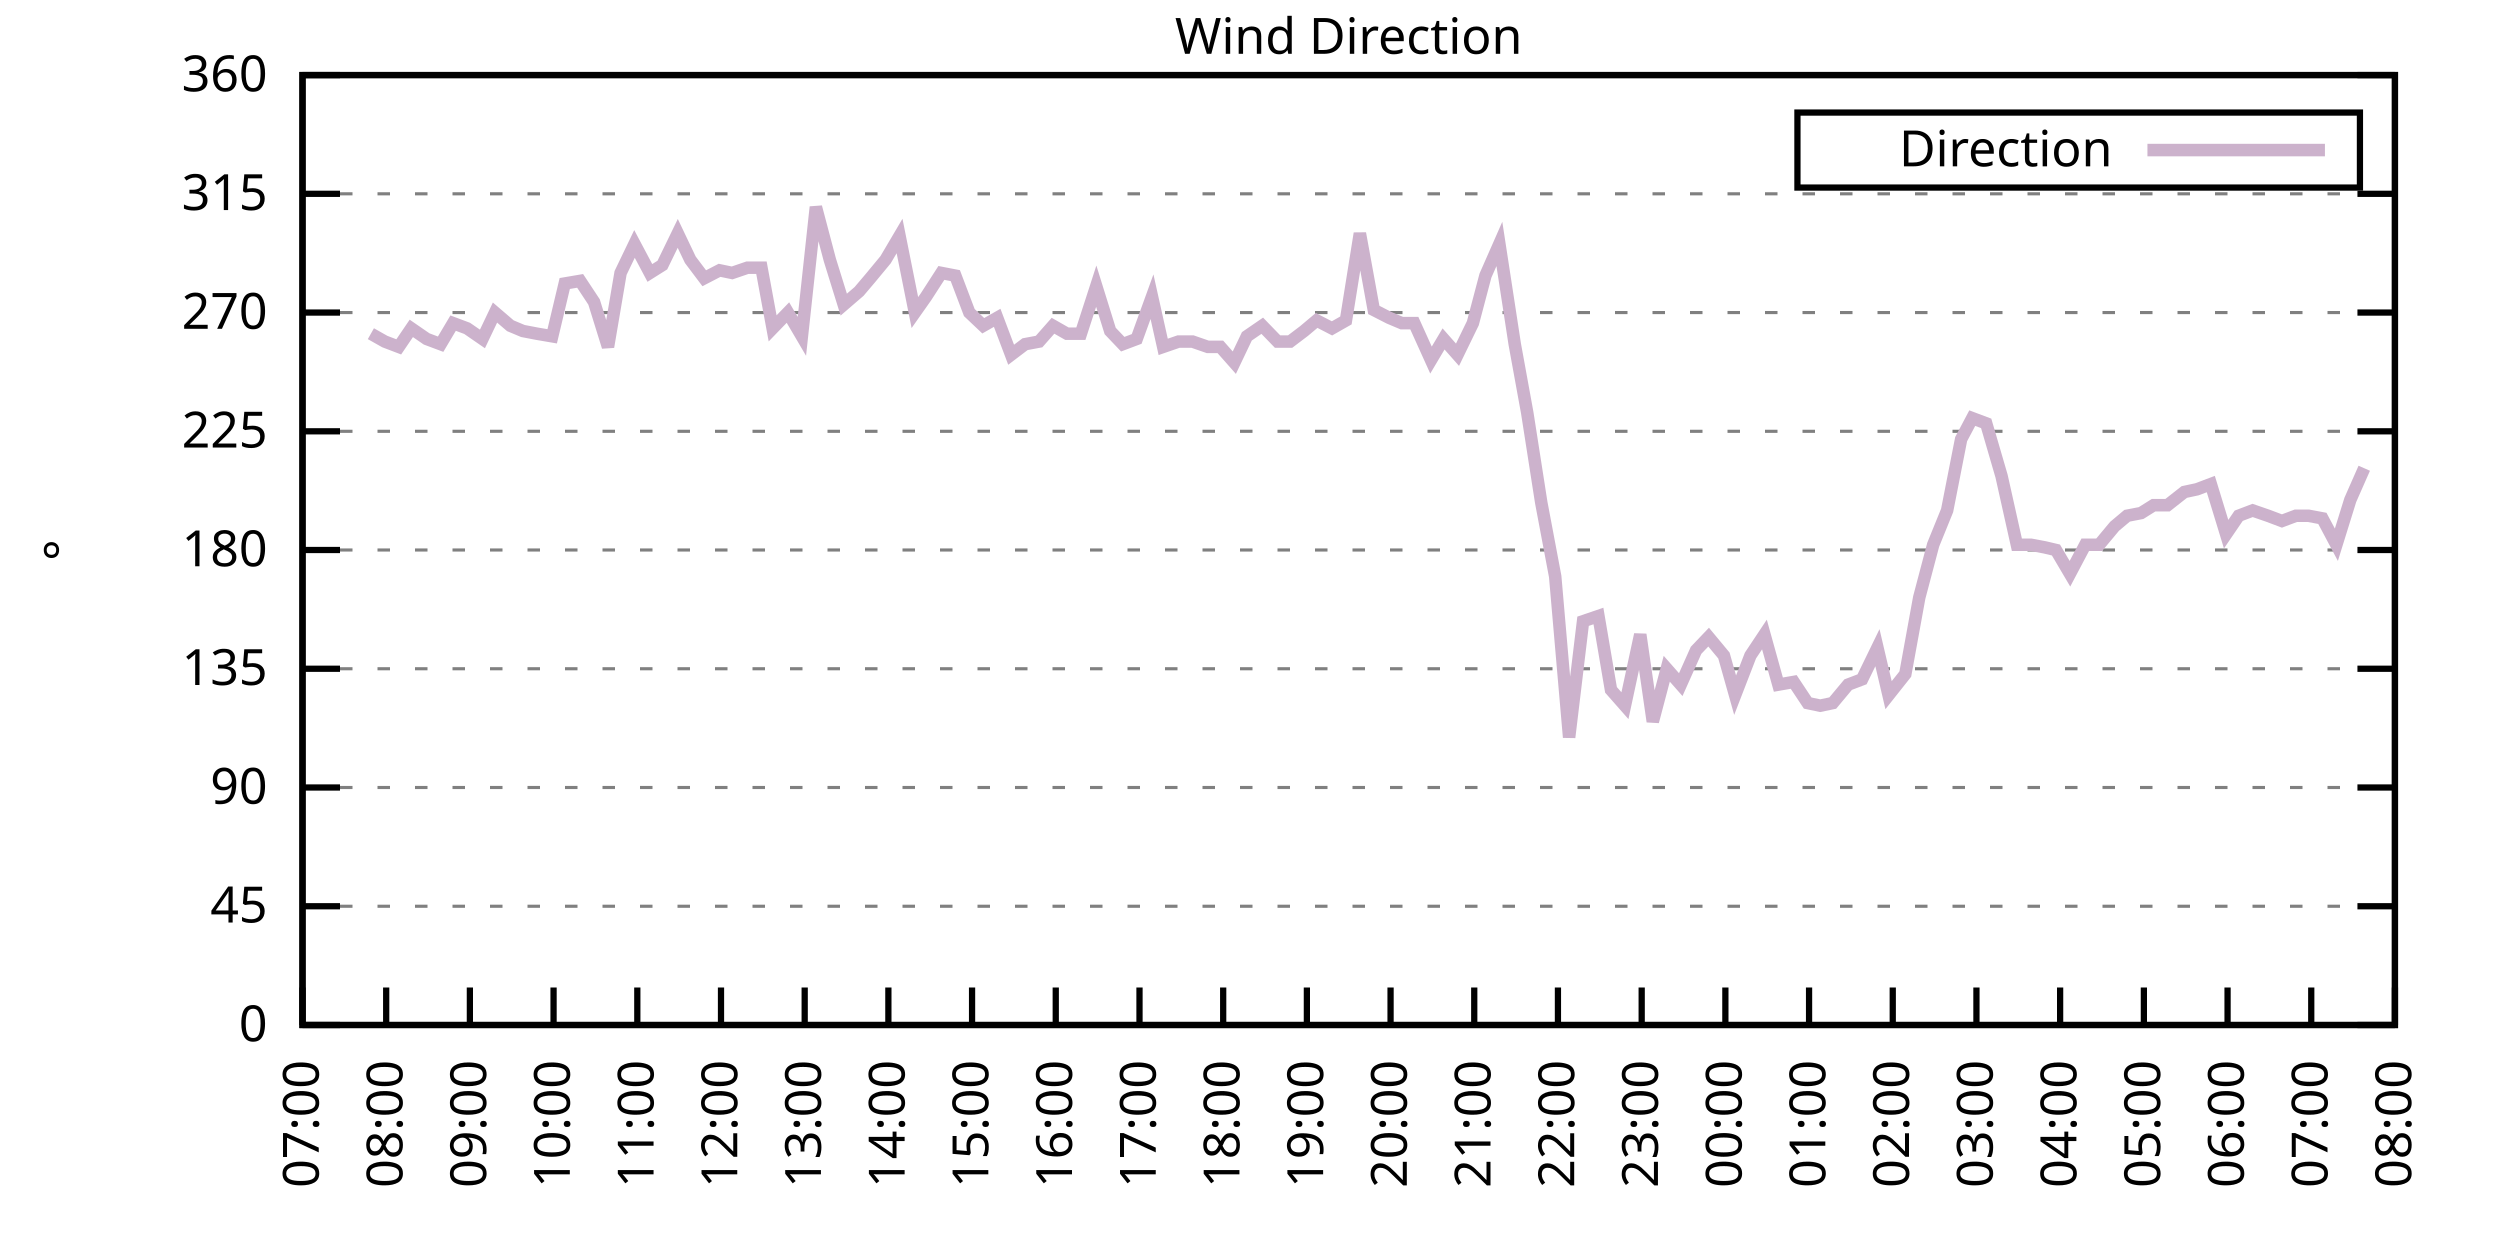
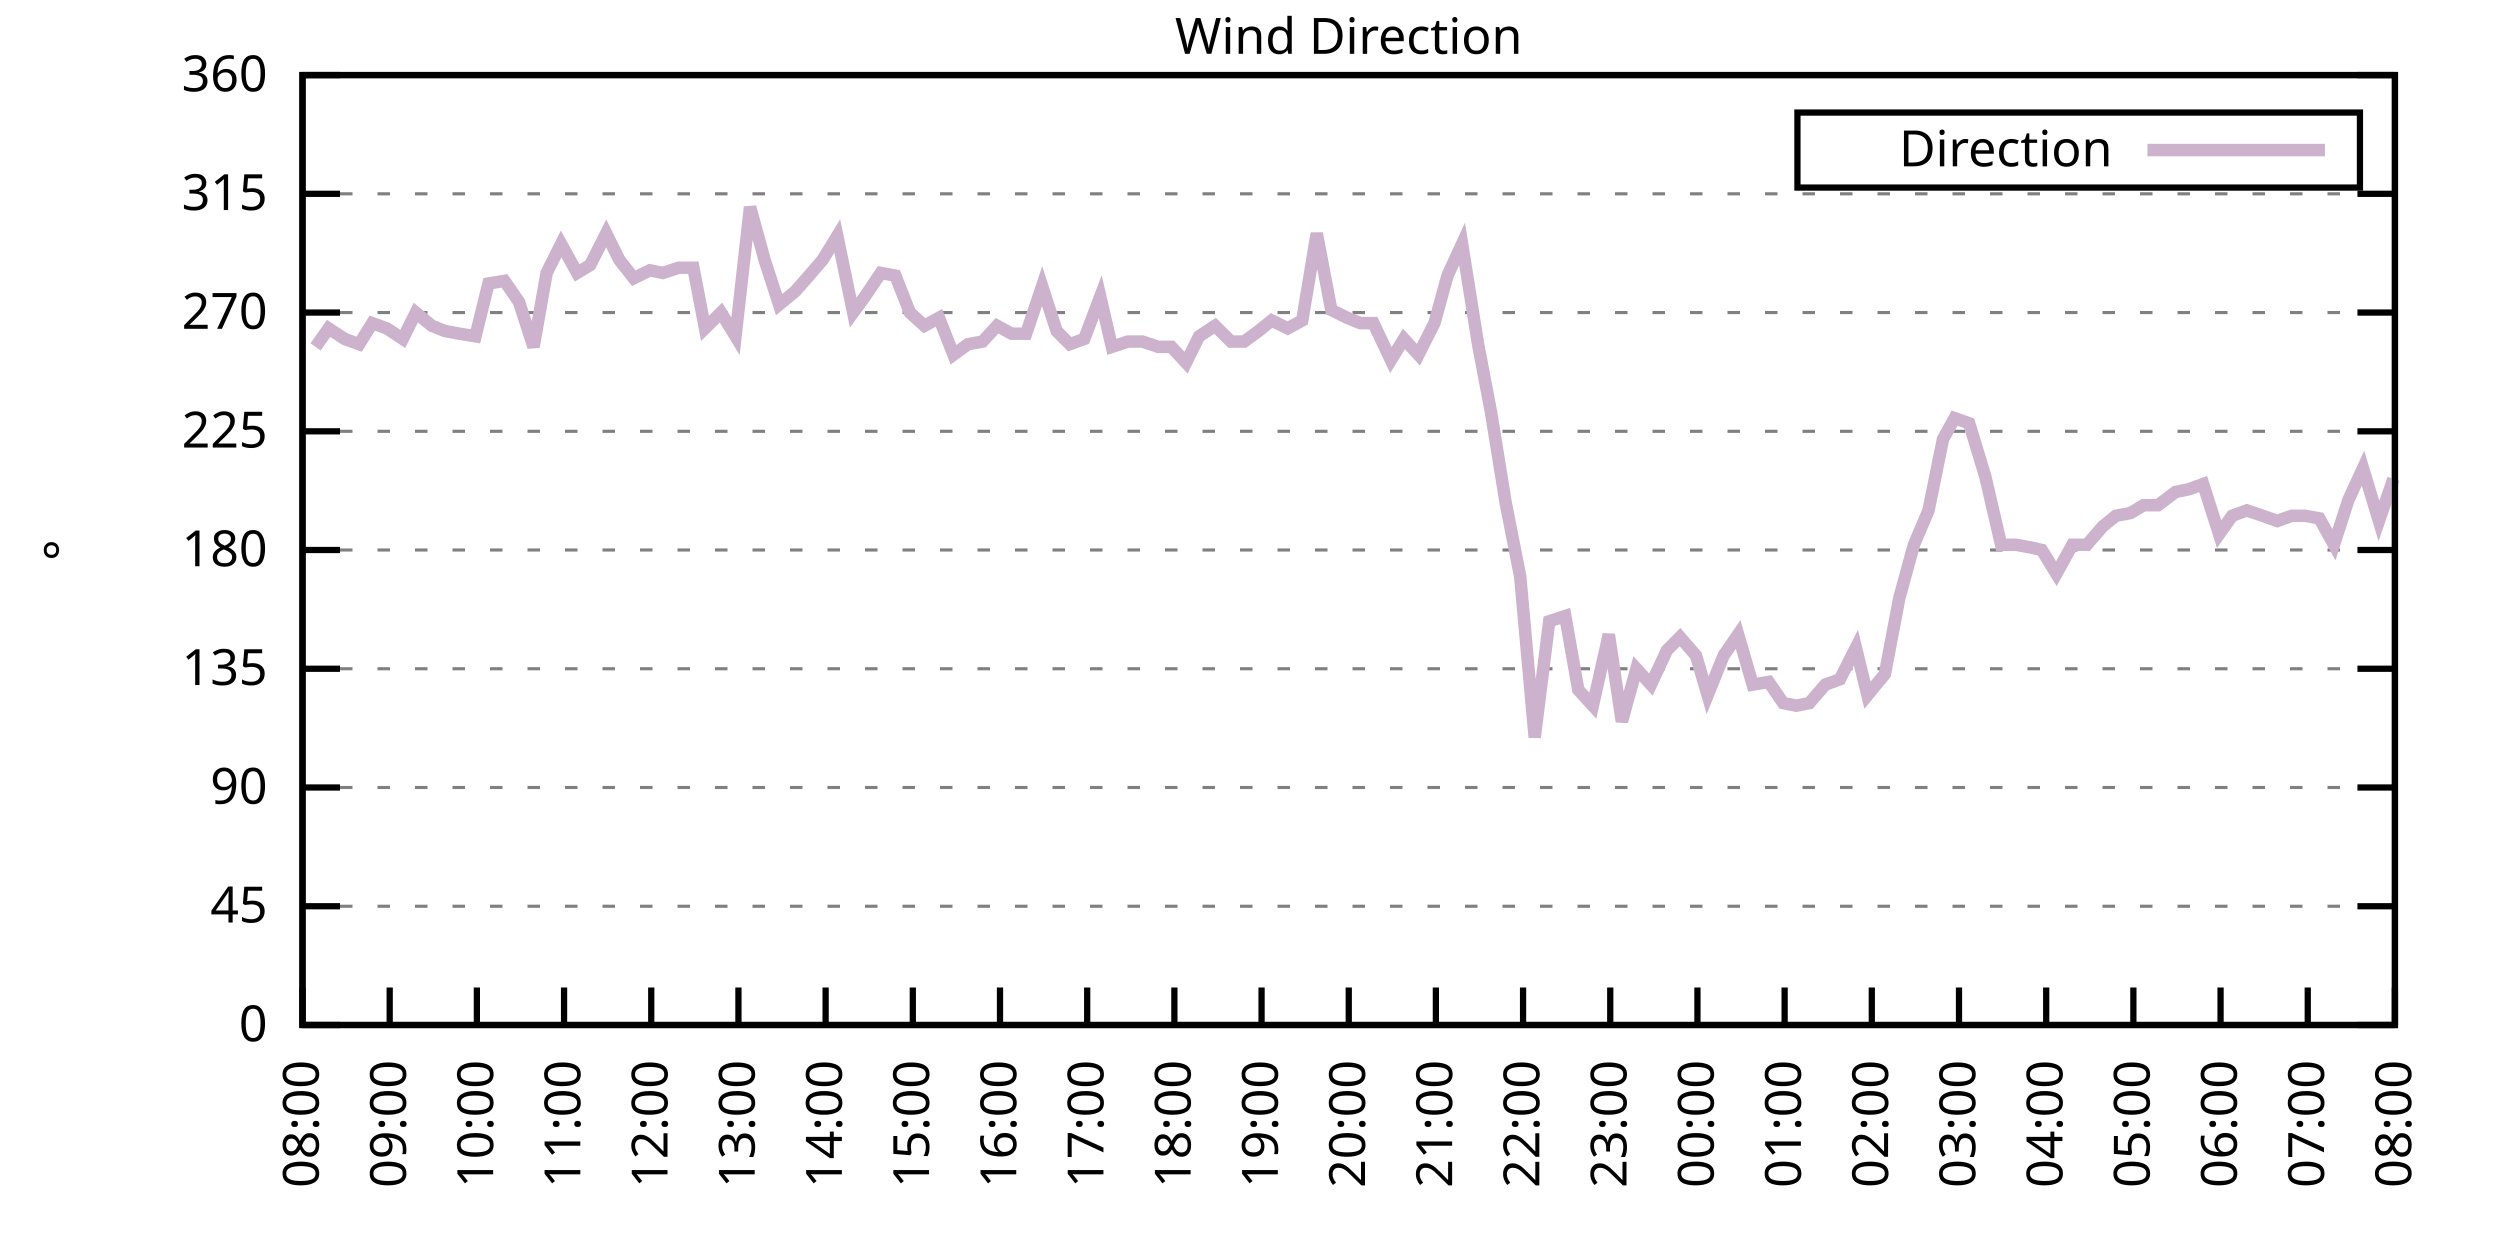
<svg xmlns="http://www.w3.org/2000/svg" xmlns:xlink="http://www.w3.org/1999/xlink" width="400" height="200" viewBox="0 0 400 200">
  <g id="gnuplot_canvas">
    <rect x="0" y="0" width="400" height="200" fill="none" />
    <defs>
      <circle id="gpDot" r="0.5" stroke-width="0.5" stroke="currentColor" />
      <path id="gpPt0" stroke-width="0.333" stroke="currentColor" d="M-1,0 h2 M0,-1 v2" />
      <path id="gpPt1" stroke-width="0.333" stroke="currentColor" d="M-1,-1 L1,1 M1,-1 L-1,1" />
      <path id="gpPt2" stroke-width="0.333" stroke="currentColor" d="M-1,0 L1,0 M0,-1 L0,1 M-1,-1 L1,1 M-1,1 L1,-1" />
      <rect id="gpPt3" stroke-width="0.333" stroke="currentColor" x="-1" y="-1" width="2" height="2" />
      <rect id="gpPt4" stroke-width="0.333" stroke="currentColor" fill="currentColor" x="-1" y="-1" width="2" height="2" />
      <circle id="gpPt5" stroke-width="0.333" stroke="currentColor" cx="0" cy="0" r="1" />
      <use xlink:href="#gpPt5" id="gpPt6" fill="currentColor" stroke="none" />
      <path id="gpPt7" stroke-width="0.333" stroke="currentColor" d="M0,-1.33 L-1.33,0.67 L1.33,0.67 z" />
      <use xlink:href="#gpPt7" id="gpPt8" fill="currentColor" stroke="none" />
      <use xlink:href="#gpPt7" id="gpPt9" stroke="currentColor" transform="rotate(180)" />
      <use xlink:href="#gpPt9" id="gpPt10" fill="currentColor" stroke="none" />
      <use xlink:href="#gpPt3" id="gpPt11" stroke="currentColor" transform="rotate(45)" />
      <use xlink:href="#gpPt11" id="gpPt12" fill="currentColor" stroke="none" />
      <path id="gpPt13" stroke-width="0.333" stroke="currentColor" d="M0,1.330 L1.265,0.411 L0.782,-1.067 L-0.782,-1.076 L-1.265,0.411 z" />
      <use xlink:href="#gpPt13" id="gpPt14" fill="currentColor" stroke="none" />
      <filter id="textbox" filterUnits="objectBoundingBox" x="0" y="0" height="1" width="1">
        <feFlood flood-color="white" flood-opacity="1" result="bgnd" />
        <feComposite in="SourceGraphic" in2="bgnd" operator="atop" />
      </filter>
      <filter id="greybox" filterUnits="objectBoundingBox" x="0" y="0" height="1" width="1">
        <feFlood flood-color="lightgrey" flood-opacity="1" result="grey" />
        <feComposite in="SourceGraphic" in2="grey" operator="atop" />
      </filter>
    </defs>
    <g fill="none" color="white" stroke="currentColor" stroke-width="1.00" stroke-linecap="butt" stroke-linejoin="miter">
</g>
    <g fill="none" color="black" stroke="currentColor" stroke-width="1.00" stroke-linecap="butt" stroke-linejoin="miter">
      <g stroke="none" shape-rendering="crispEdges">
        <polygon fill="rgb(255, 255, 255)" points="48.40,164.00 383.18,164.00 383.18,12.02 48.40,12.02 " />
      </g>
    </g>
    <g fill="none" color="black" stroke="currentColor" stroke-width="1.00" stroke-linecap="butt" stroke-linejoin="miter">
</g>
    <g fill="none" color="black" stroke="black" stroke-width="0.50" stroke-linecap="butt" stroke-linejoin="miter">
</g>
    <g fill="none" color="gray" stroke="currentColor" stroke-width="0.50" stroke-linecap="butt" stroke-linejoin="miter">
      <path stroke="gray" stroke-dasharray="2,4" class="gridline" d="M48.40,164.00 L383.19,164.00  " />
    </g>
    <g fill="none" color="gray" stroke="gray" stroke-width="1.00" stroke-linecap="butt" stroke-linejoin="miter">
</g>
    <g fill="none" color="black" stroke="currentColor" stroke-width="1.00" stroke-linecap="butt" stroke-linejoin="miter">
      <path stroke="black" d="M48.40,164.00 L54.40,164.00 M383.19,164.00 L377.19,164.00  " />
      <g transform="translate(42.80,166.60)" stroke="none" fill="black" font-family="Sans" font-size="8.00" text-anchor="end">
        <text>
          <tspan font-family="Sans"> 0</tspan>
        </text>
      </g>
    </g>
    <g fill="none" color="black" stroke="currentColor" stroke-width="1.00" stroke-linecap="butt" stroke-linejoin="miter">
</g>
    <g fill="none" color="black" stroke="black" stroke-width="0.50" stroke-linecap="butt" stroke-linejoin="miter">
</g>
    <g fill="none" color="gray" stroke="currentColor" stroke-width="0.50" stroke-linecap="butt" stroke-linejoin="miter">
      <path stroke="gray" stroke-dasharray="2,4" class="gridline" d="M48.40,145.00 L383.19,145.00  " />
    </g>
    <g fill="none" color="gray" stroke="gray" stroke-width="1.00" stroke-linecap="butt" stroke-linejoin="miter">
</g>
    <g fill="none" color="black" stroke="currentColor" stroke-width="1.00" stroke-linecap="butt" stroke-linejoin="miter">
      <path stroke="black" d="M48.40,145.00 L54.40,145.00 M383.19,145.00 L377.19,145.00  " />
      <g transform="translate(42.80,147.60)" stroke="none" fill="black" font-family="Sans" font-size="8.00" text-anchor="end">
        <text>
          <tspan font-family="Sans"> 45</tspan>
        </text>
      </g>
    </g>
    <g fill="none" color="black" stroke="currentColor" stroke-width="1.00" stroke-linecap="butt" stroke-linejoin="miter">
</g>
    <g fill="none" color="black" stroke="black" stroke-width="0.50" stroke-linecap="butt" stroke-linejoin="miter">
</g>
    <g fill="none" color="gray" stroke="currentColor" stroke-width="0.50" stroke-linecap="butt" stroke-linejoin="miter">
      <path stroke="gray" stroke-dasharray="2,4" class="gridline" d="M48.40,126.00 L383.19,126.00  " />
    </g>
    <g fill="none" color="gray" stroke="gray" stroke-width="1.00" stroke-linecap="butt" stroke-linejoin="miter">
</g>
    <g fill="none" color="black" stroke="currentColor" stroke-width="1.00" stroke-linecap="butt" stroke-linejoin="miter">
      <path stroke="black" d="M48.40,126.00 L54.40,126.00 M383.19,126.00 L377.19,126.00  " />
      <g transform="translate(42.80,128.60)" stroke="none" fill="black" font-family="Sans" font-size="8.00" text-anchor="end">
        <text>
          <tspan font-family="Sans"> 90</tspan>
        </text>
      </g>
    </g>
    <g fill="none" color="black" stroke="currentColor" stroke-width="1.00" stroke-linecap="butt" stroke-linejoin="miter">
</g>
    <g fill="none" color="black" stroke="black" stroke-width="0.50" stroke-linecap="butt" stroke-linejoin="miter">
</g>
    <g fill="none" color="gray" stroke="currentColor" stroke-width="0.50" stroke-linecap="butt" stroke-linejoin="miter">
      <path stroke="gray" stroke-dasharray="2,4" class="gridline" d="M48.40,107.00 L383.19,107.00  " />
    </g>
    <g fill="none" color="gray" stroke="gray" stroke-width="1.00" stroke-linecap="butt" stroke-linejoin="miter">
</g>
    <g fill="none" color="black" stroke="currentColor" stroke-width="1.00" stroke-linecap="butt" stroke-linejoin="miter">
      <path stroke="black" d="M48.40,107.00 L54.40,107.00 M383.19,107.00 L377.19,107.00  " />
      <g transform="translate(42.80,109.60)" stroke="none" fill="black" font-family="Sans" font-size="8.00" text-anchor="end">
        <text>
          <tspan font-family="Sans"> 135</tspan>
        </text>
      </g>
    </g>
    <g fill="none" color="black" stroke="currentColor" stroke-width="1.00" stroke-linecap="butt" stroke-linejoin="miter">
</g>
    <g fill="none" color="black" stroke="black" stroke-width="0.50" stroke-linecap="butt" stroke-linejoin="miter">
</g>
    <g fill="none" color="gray" stroke="currentColor" stroke-width="0.50" stroke-linecap="butt" stroke-linejoin="miter">
      <path stroke="gray" stroke-dasharray="2,4" class="gridline" d="M48.40,88.00 L383.19,88.00  " />
    </g>
    <g fill="none" color="gray" stroke="gray" stroke-width="1.00" stroke-linecap="butt" stroke-linejoin="miter">
</g>
    <g fill="none" color="black" stroke="currentColor" stroke-width="1.00" stroke-linecap="butt" stroke-linejoin="miter">
      <path stroke="black" d="M48.40,88.00 L54.40,88.00 M383.19,88.00 L377.19,88.00  " />
      <g transform="translate(42.80,90.60)" stroke="none" fill="black" font-family="Sans" font-size="8.00" text-anchor="end">
        <text>
          <tspan font-family="Sans"> 180</tspan>
        </text>
      </g>
    </g>
    <g fill="none" color="black" stroke="currentColor" stroke-width="1.00" stroke-linecap="butt" stroke-linejoin="miter">
</g>
    <g fill="none" color="black" stroke="black" stroke-width="0.50" stroke-linecap="butt" stroke-linejoin="miter">
</g>
    <g fill="none" color="gray" stroke="currentColor" stroke-width="0.50" stroke-linecap="butt" stroke-linejoin="miter">
      <path stroke="gray" stroke-dasharray="2,4" class="gridline" d="M48.40,69.01 L383.19,69.01  " />
    </g>
    <g fill="none" color="gray" stroke="gray" stroke-width="1.00" stroke-linecap="butt" stroke-linejoin="miter">
</g>
    <g fill="none" color="black" stroke="currentColor" stroke-width="1.00" stroke-linecap="butt" stroke-linejoin="miter">
      <path stroke="black" d="M48.40,69.01 L54.40,69.01 M383.19,69.01 L377.19,69.01  " />
      <g transform="translate(42.80,71.61)" stroke="none" fill="black" font-family="Sans" font-size="8.00" text-anchor="end">
        <text>
          <tspan font-family="Sans"> 225</tspan>
        </text>
      </g>
    </g>
    <g fill="none" color="black" stroke="currentColor" stroke-width="1.00" stroke-linecap="butt" stroke-linejoin="miter">
</g>
    <g fill="none" color="black" stroke="black" stroke-width="0.50" stroke-linecap="butt" stroke-linejoin="miter">
</g>
    <g fill="none" color="gray" stroke="currentColor" stroke-width="0.50" stroke-linecap="butt" stroke-linejoin="miter">
      <path stroke="gray" stroke-dasharray="2,4" class="gridline" d="M48.40,50.01 L383.19,50.01  " />
    </g>
    <g fill="none" color="gray" stroke="gray" stroke-width="1.00" stroke-linecap="butt" stroke-linejoin="miter">
</g>
    <g fill="none" color="black" stroke="currentColor" stroke-width="1.00" stroke-linecap="butt" stroke-linejoin="miter">
      <path stroke="black" d="M48.40,50.01 L54.40,50.01 M383.19,50.01 L377.19,50.01  " />
      <g transform="translate(42.80,52.61)" stroke="none" fill="black" font-family="Sans" font-size="8.00" text-anchor="end">
        <text>
          <tspan font-family="Sans"> 270</tspan>
        </text>
      </g>
    </g>
    <g fill="none" color="black" stroke="currentColor" stroke-width="1.00" stroke-linecap="butt" stroke-linejoin="miter">
</g>
    <g fill="none" color="black" stroke="black" stroke-width="0.50" stroke-linecap="butt" stroke-linejoin="miter">
</g>
    <g fill="none" color="gray" stroke="currentColor" stroke-width="0.50" stroke-linecap="butt" stroke-linejoin="miter">
      <path stroke="gray" stroke-dasharray="2,4" class="gridline" d="M48.40,31.01 L383.19,31.01  " />
    </g>
    <g fill="none" color="gray" stroke="gray" stroke-width="1.00" stroke-linecap="butt" stroke-linejoin="miter">
</g>
    <g fill="none" color="black" stroke="currentColor" stroke-width="1.00" stroke-linecap="butt" stroke-linejoin="miter">
      <path stroke="black" d="M48.40,31.01 L54.40,31.01 M383.19,31.01 L377.19,31.01  " />
      <g transform="translate(42.80,33.61)" stroke="none" fill="black" font-family="Sans" font-size="8.00" text-anchor="end">
        <text>
          <tspan font-family="Sans"> 315</tspan>
        </text>
      </g>
    </g>
    <g fill="none" color="black" stroke="currentColor" stroke-width="1.00" stroke-linecap="butt" stroke-linejoin="miter">
</g>
    <g fill="none" color="black" stroke="black" stroke-width="0.50" stroke-linecap="butt" stroke-linejoin="miter">
</g>
    <g fill="none" color="gray" stroke="currentColor" stroke-width="0.50" stroke-linecap="butt" stroke-linejoin="miter">
      <path stroke="gray" stroke-dasharray="2,4" class="gridline" d="M48.40,12.01 L383.19,12.01  " />
    </g>
    <g fill="none" color="gray" stroke="gray" stroke-width="1.00" stroke-linecap="butt" stroke-linejoin="miter">
</g>
    <g fill="none" color="black" stroke="currentColor" stroke-width="1.00" stroke-linecap="butt" stroke-linejoin="miter">
      <path stroke="black" d="M48.40,12.01 L54.40,12.01 M383.19,12.01 L377.19,12.01  " />
      <g transform="translate(42.80,14.61)" stroke="none" fill="black" font-family="Sans" font-size="8.00" text-anchor="end">
        <text>
          <tspan font-family="Sans"> 360</tspan>
        </text>
      </g>
    </g>
    <g fill="none" color="black" stroke="currentColor" stroke-width="1.00" stroke-linecap="butt" stroke-linejoin="miter">
      <path stroke="black" d="M48.40,164.00 L48.40,158.00  " />
      <g transform="translate(51.00,169.60) rotate(270.00)" stroke="none" fill="black" font-family="Sans" font-size="8.00" text-anchor="end">
        <text>
-           <tspan font-family="Sans">07:00</tspan>
-         </text>
-       </g>
-     </g>
-     <g fill="none" color="black" stroke="currentColor" stroke-width="1.00" stroke-linecap="butt" stroke-linejoin="miter">
-       <path stroke="black" d="M61.79,164.00 L61.79,158.00  " />
-       <g transform="translate(64.39,169.60) rotate(270.00)" stroke="none" fill="black" font-family="Sans" font-size="8.00" text-anchor="end">
-         <text>
          <tspan font-family="Sans">08:00</tspan>
        </text>
      </g>
    </g>
    <g fill="none" color="black" stroke="currentColor" stroke-width="1.00" stroke-linecap="butt" stroke-linejoin="miter">
-       <path stroke="black" d="M75.18,164.00 L75.18,158.00  " />
-       <g transform="translate(77.78,169.60) rotate(270.00)" stroke="none" fill="black" font-family="Sans" font-size="8.00" text-anchor="end">
+       <path stroke="black" d="M62.35,164.00 L62.35,158.00  " />
+       <g transform="translate(64.95,169.60) rotate(270.00)" stroke="none" fill="black" font-family="Sans" font-size="8.00" text-anchor="end">
        <text>
          <tspan font-family="Sans">09:00</tspan>
        </text>
      </g>
    </g>
    <g fill="none" color="black" stroke="currentColor" stroke-width="1.00" stroke-linecap="butt" stroke-linejoin="miter">
-       <path stroke="black" d="M88.57,164.00 L88.57,158.00  " />
-       <g transform="translate(91.17,169.60) rotate(270.00)" stroke="none" fill="black" font-family="Sans" font-size="8.00" text-anchor="end">
+       <path stroke="black" d="M76.30,164.00 L76.30,158.00  " />
+       <g transform="translate(78.90,169.60) rotate(270.00)" stroke="none" fill="black" font-family="Sans" font-size="8.00" text-anchor="end">
        <text>
          <tspan font-family="Sans">10:00</tspan>
        </text>
      </g>
    </g>
    <g fill="none" color="black" stroke="currentColor" stroke-width="1.00" stroke-linecap="butt" stroke-linejoin="miter">
-       <path stroke="black" d="M101.97,164.00 L101.97,158.00  " />
-       <g transform="translate(104.57,169.60) rotate(270.00)" stroke="none" fill="black" font-family="Sans" font-size="8.00" text-anchor="end">
+       <path stroke="black" d="M90.25,164.00 L90.25,158.00  " />
+       <g transform="translate(92.85,169.60) rotate(270.00)" stroke="none" fill="black" font-family="Sans" font-size="8.00" text-anchor="end">
        <text>
          <tspan font-family="Sans">11:00</tspan>
        </text>
      </g>
    </g>
    <g fill="none" color="black" stroke="currentColor" stroke-width="1.00" stroke-linecap="butt" stroke-linejoin="miter">
-       <path stroke="black" d="M115.36,164.00 L115.36,158.00  " />
-       <g transform="translate(117.96,169.60) rotate(270.00)" stroke="none" fill="black" font-family="Sans" font-size="8.00" text-anchor="end">
+       <path stroke="black" d="M104.20,164.00 L104.20,158.00  " />
+       <g transform="translate(106.80,169.60) rotate(270.00)" stroke="none" fill="black" font-family="Sans" font-size="8.00" text-anchor="end">
        <text>
          <tspan font-family="Sans">12:00</tspan>
        </text>
      </g>
    </g>
    <g fill="none" color="black" stroke="currentColor" stroke-width="1.00" stroke-linecap="butt" stroke-linejoin="miter">
-       <path stroke="black" d="M128.75,164.00 L128.75,158.00  " />
-       <g transform="translate(131.35,169.60) rotate(270.00)" stroke="none" fill="black" font-family="Sans" font-size="8.00" text-anchor="end">
+       <path stroke="black" d="M118.15,164.00 L118.15,158.00  " />
+       <g transform="translate(120.75,169.60) rotate(270.00)" stroke="none" fill="black" font-family="Sans" font-size="8.00" text-anchor="end">
        <text>
          <tspan font-family="Sans">13:00</tspan>
        </text>
      </g>
    </g>
    <g fill="none" color="black" stroke="currentColor" stroke-width="1.00" stroke-linecap="butt" stroke-linejoin="miter">
-       <path stroke="black" d="M142.14,164.00 L142.14,158.00  " />
-       <g transform="translate(144.74,169.60) rotate(270.00)" stroke="none" fill="black" font-family="Sans" font-size="8.00" text-anchor="end">
+       <path stroke="black" d="M132.10,164.00 L132.10,158.00  " />
+       <g transform="translate(134.70,169.60) rotate(270.00)" stroke="none" fill="black" font-family="Sans" font-size="8.00" text-anchor="end">
        <text>
          <tspan font-family="Sans">14:00</tspan>
        </text>
      </g>
    </g>
    <g fill="none" color="black" stroke="currentColor" stroke-width="1.00" stroke-linecap="butt" stroke-linejoin="miter">
-       <path stroke="black" d="M155.53,164.00 L155.53,158.00  " />
-       <g transform="translate(158.13,169.60) rotate(270.00)" stroke="none" fill="black" font-family="Sans" font-size="8.00" text-anchor="end">
+       <path stroke="black" d="M146.05,164.00 L146.05,158.00  " />
+       <g transform="translate(148.65,169.60) rotate(270.00)" stroke="none" fill="black" font-family="Sans" font-size="8.00" text-anchor="end">
        <text>
          <tspan font-family="Sans">15:00</tspan>
        </text>
      </g>
    </g>
    <g fill="none" color="black" stroke="currentColor" stroke-width="1.00" stroke-linecap="butt" stroke-linejoin="miter">
-       <path stroke="black" d="M168.92,164.00 L168.92,158.00  " />
-       <g transform="translate(171.52,169.60) rotate(270.00)" stroke="none" fill="black" font-family="Sans" font-size="8.00" text-anchor="end">
+       <path stroke="black" d="M160.00,164.00 L160.00,158.00  " />
+       <g transform="translate(162.60,169.60) rotate(270.00)" stroke="none" fill="black" font-family="Sans" font-size="8.00" text-anchor="end">
        <text>
          <tspan font-family="Sans">16:00</tspan>
        </text>
      </g>
    </g>
    <g fill="none" color="black" stroke="currentColor" stroke-width="1.00" stroke-linecap="butt" stroke-linejoin="miter">
-       <path stroke="black" d="M182.32,164.00 L182.32,158.00  " />
-       <g transform="translate(184.92,169.60) rotate(270.00)" stroke="none" fill="black" font-family="Sans" font-size="8.00" text-anchor="end">
+       <path stroke="black" d="M173.95,164.00 L173.95,158.00  " />
+       <g transform="translate(176.55,169.60) rotate(270.00)" stroke="none" fill="black" font-family="Sans" font-size="8.00" text-anchor="end">
        <text>
          <tspan font-family="Sans">17:00</tspan>
        </text>
      </g>
    </g>
    <g fill="none" color="black" stroke="currentColor" stroke-width="1.00" stroke-linecap="butt" stroke-linejoin="miter">
-       <path stroke="black" d="M195.71,164.00 L195.71,158.00  " />
-       <g transform="translate(198.31,169.60) rotate(270.00)" stroke="none" fill="black" font-family="Sans" font-size="8.00" text-anchor="end">
+       <path stroke="black" d="M187.90,164.00 L187.90,158.00  " />
+       <g transform="translate(190.50,169.60) rotate(270.00)" stroke="none" fill="black" font-family="Sans" font-size="8.00" text-anchor="end">
        <text>
          <tspan font-family="Sans">18:00</tspan>
        </text>
      </g>
    </g>
    <g fill="none" color="black" stroke="currentColor" stroke-width="1.00" stroke-linecap="butt" stroke-linejoin="miter">
-       <path stroke="black" d="M209.10,164.00 L209.10,158.00  " />
-       <g transform="translate(211.70,169.60) rotate(270.00)" stroke="none" fill="black" font-family="Sans" font-size="8.00" text-anchor="end">
+       <path stroke="black" d="M201.85,164.00 L201.85,158.00  " />
+       <g transform="translate(204.45,169.60) rotate(270.00)" stroke="none" fill="black" font-family="Sans" font-size="8.00" text-anchor="end">
        <text>
          <tspan font-family="Sans">19:00</tspan>
        </text>
      </g>
    </g>
    <g fill="none" color="black" stroke="currentColor" stroke-width="1.00" stroke-linecap="butt" stroke-linejoin="miter">
-       <path stroke="black" d="M222.49,164.00 L222.49,158.00  " />
-       <g transform="translate(225.09,169.60) rotate(270.00)" stroke="none" fill="black" font-family="Sans" font-size="8.00" text-anchor="end">
+       <path stroke="black" d="M215.80,164.00 L215.80,158.00  " />
+       <g transform="translate(218.40,169.60) rotate(270.00)" stroke="none" fill="black" font-family="Sans" font-size="8.00" text-anchor="end">
        <text>
          <tspan font-family="Sans">20:00</tspan>
        </text>
      </g>
    </g>
    <g fill="none" color="black" stroke="currentColor" stroke-width="1.00" stroke-linecap="butt" stroke-linejoin="miter">
-       <path stroke="black" d="M235.88,164.00 L235.88,158.00  " />
-       <g transform="translate(238.48,169.60) rotate(270.00)" stroke="none" fill="black" font-family="Sans" font-size="8.00" text-anchor="end">
+       <path stroke="black" d="M229.74,164.00 L229.74,158.00  " />
+       <g transform="translate(232.34,169.60) rotate(270.00)" stroke="none" fill="black" font-family="Sans" font-size="8.00" text-anchor="end">
        <text>
          <tspan font-family="Sans">21:00</tspan>
        </text>
      </g>
    </g>
    <g fill="none" color="black" stroke="currentColor" stroke-width="1.00" stroke-linecap="butt" stroke-linejoin="miter">
-       <path stroke="black" d="M249.27,164.00 L249.27,158.00  " />
-       <g transform="translate(251.87,169.60) rotate(270.00)" stroke="none" fill="black" font-family="Sans" font-size="8.00" text-anchor="end">
+       <path stroke="black" d="M243.69,164.00 L243.69,158.00  " />
+       <g transform="translate(246.29,169.60) rotate(270.00)" stroke="none" fill="black" font-family="Sans" font-size="8.00" text-anchor="end">
        <text>
          <tspan font-family="Sans">22:00</tspan>
        </text>
      </g>
    </g>
    <g fill="none" color="black" stroke="currentColor" stroke-width="1.00" stroke-linecap="butt" stroke-linejoin="miter">
-       <path stroke="black" d="M262.67,164.00 L262.67,158.00  " />
-       <g transform="translate(265.27,169.60) rotate(270.00)" stroke="none" fill="black" font-family="Sans" font-size="8.00" text-anchor="end">
+       <path stroke="black" d="M257.64,164.00 L257.64,158.00  " />
+       <g transform="translate(260.24,169.60) rotate(270.00)" stroke="none" fill="black" font-family="Sans" font-size="8.00" text-anchor="end">
        <text>
          <tspan font-family="Sans">23:00</tspan>
        </text>
      </g>
    </g>
    <g fill="none" color="black" stroke="currentColor" stroke-width="1.00" stroke-linecap="butt" stroke-linejoin="miter">
-       <path stroke="black" d="M276.06,164.00 L276.06,158.00  " />
-       <g transform="translate(278.66,169.60) rotate(270.00)" stroke="none" fill="black" font-family="Sans" font-size="8.00" text-anchor="end">
+       <path stroke="black" d="M271.59,164.00 L271.59,158.00  " />
+       <g transform="translate(274.19,169.60) rotate(270.00)" stroke="none" fill="black" font-family="Sans" font-size="8.00" text-anchor="end">
        <text>
          <tspan font-family="Sans">00:00</tspan>
        </text>
      </g>
    </g>
    <g fill="none" color="black" stroke="currentColor" stroke-width="1.00" stroke-linecap="butt" stroke-linejoin="miter">
-       <path stroke="black" d="M289.45,164.00 L289.45,158.00  " />
-       <g transform="translate(292.05,169.60) rotate(270.00)" stroke="none" fill="black" font-family="Sans" font-size="8.00" text-anchor="end">
+       <path stroke="black" d="M285.54,164.00 L285.54,158.00  " />
+       <g transform="translate(288.14,169.60) rotate(270.00)" stroke="none" fill="black" font-family="Sans" font-size="8.00" text-anchor="end">
        <text>
          <tspan font-family="Sans">01:00</tspan>
        </text>
      </g>
    </g>
    <g fill="none" color="black" stroke="currentColor" stroke-width="1.00" stroke-linecap="butt" stroke-linejoin="miter">
-       <path stroke="black" d="M302.84,164.00 L302.84,158.00  " />
-       <g transform="translate(305.44,169.60) rotate(270.00)" stroke="none" fill="black" font-family="Sans" font-size="8.00" text-anchor="end">
+       <path stroke="black" d="M299.49,164.00 L299.49,158.00  " />
+       <g transform="translate(302.09,169.60) rotate(270.00)" stroke="none" fill="black" font-family="Sans" font-size="8.00" text-anchor="end">
        <text>
          <tspan font-family="Sans">02:00</tspan>
        </text>
      </g>
    </g>
    <g fill="none" color="black" stroke="currentColor" stroke-width="1.00" stroke-linecap="butt" stroke-linejoin="miter">
-       <path stroke="black" d="M316.23,164.00 L316.23,158.00  " />
-       <g transform="translate(318.83,169.60) rotate(270.00)" stroke="none" fill="black" font-family="Sans" font-size="8.00" text-anchor="end">
+       <path stroke="black" d="M313.44,164.00 L313.44,158.00  " />
+       <g transform="translate(316.04,169.60) rotate(270.00)" stroke="none" fill="black" font-family="Sans" font-size="8.00" text-anchor="end">
        <text>
          <tspan font-family="Sans">03:00</tspan>
        </text>
      </g>
    </g>
    <g fill="none" color="black" stroke="currentColor" stroke-width="1.00" stroke-linecap="butt" stroke-linejoin="miter">
-       <path stroke="black" d="M329.62,164.00 L329.62,158.00  " />
-       <g transform="translate(332.22,169.60) rotate(270.00)" stroke="none" fill="black" font-family="Sans" font-size="8.00" text-anchor="end">
+       <path stroke="black" d="M327.39,164.00 L327.39,158.00  " />
+       <g transform="translate(329.99,169.60) rotate(270.00)" stroke="none" fill="black" font-family="Sans" font-size="8.00" text-anchor="end">
        <text>
          <tspan font-family="Sans">04:00</tspan>
        </text>
      </g>
    </g>
    <g fill="none" color="black" stroke="currentColor" stroke-width="1.00" stroke-linecap="butt" stroke-linejoin="miter">
-       <path stroke="black" d="M343.02,164.00 L343.02,158.00  " />
-       <g transform="translate(345.62,169.60) rotate(270.00)" stroke="none" fill="black" font-family="Sans" font-size="8.00" text-anchor="end">
+       <path stroke="black" d="M341.34,164.00 L341.34,158.00  " />
+       <g transform="translate(343.94,169.60) rotate(270.00)" stroke="none" fill="black" font-family="Sans" font-size="8.00" text-anchor="end">
        <text>
          <tspan font-family="Sans">05:00</tspan>
        </text>
      </g>
    </g>
    <g fill="none" color="black" stroke="currentColor" stroke-width="1.00" stroke-linecap="butt" stroke-linejoin="miter">
-       <path stroke="black" d="M356.41,164.00 L356.41,158.00  " />
-       <g transform="translate(359.01,169.60) rotate(270.00)" stroke="none" fill="black" font-family="Sans" font-size="8.00" text-anchor="end">
+       <path stroke="black" d="M355.29,164.00 L355.29,158.00  " />
+       <g transform="translate(357.89,169.60) rotate(270.00)" stroke="none" fill="black" font-family="Sans" font-size="8.00" text-anchor="end">
        <text>
          <tspan font-family="Sans">06:00</tspan>
        </text>
      </g>
    </g>
    <g fill="none" color="black" stroke="currentColor" stroke-width="1.00" stroke-linecap="butt" stroke-linejoin="miter">
-       <path stroke="black" d="M369.80,164.00 L369.80,158.00  " />
-       <g transform="translate(372.40,169.60) rotate(270.00)" stroke="none" fill="black" font-family="Sans" font-size="8.00" text-anchor="end">
+       <path stroke="black" d="M369.24,164.00 L369.24,158.00  " />
+       <g transform="translate(371.84,169.60) rotate(270.00)" stroke="none" fill="black" font-family="Sans" font-size="8.00" text-anchor="end">
        <text>
          <tspan font-family="Sans">07:00</tspan>
        </text>
      </g>
    </g>
    <g fill="none" color="black" stroke="currentColor" stroke-width="1.00" stroke-linecap="butt" stroke-linejoin="miter">
      <path stroke="black" d="M383.19,164.00 L383.19,158.00  " />
      <g transform="translate(385.79,169.60) rotate(270.00)" stroke="none" fill="black" font-family="Sans" font-size="8.00" text-anchor="end">
        <text>
          <tspan font-family="Sans">08:00</tspan>
        </text>
      </g>
    </g>
    <g fill="none" color="black" stroke="currentColor" stroke-width="1.00" stroke-linecap="butt" stroke-linejoin="miter">
</g>
    <g fill="none" color="black" stroke="currentColor" stroke-width="1.00" stroke-linecap="butt" stroke-linejoin="miter">
      <path stroke="black" d="M48.40,12.01 L48.40,164.00 L383.19,164.00 L383.19,12.01 L48.40,12.01 Z  " />
    </g>
    <g fill="none" color="black" stroke="currentColor" stroke-width="1.00" stroke-linecap="butt" stroke-linejoin="miter">
</g>
    <g fill="none" color="black" stroke="currentColor" stroke-width="1.00" stroke-linecap="butt" stroke-linejoin="miter">
      <path stroke="black" d="M287.59,30.01 L287.59,18.01 L377.59,18.01 L377.59,30.01 L287.59,30.01 Z  " />
    </g>
    <g id="Wind_direction_plot_1">
      <g fill="none" color="white" stroke="black" stroke-width="2.00" stroke-linecap="butt" stroke-linejoin="miter">
</g>
      <g fill="none" color="black" stroke="currentColor" stroke-width="2.00" stroke-linecap="butt" stroke-linejoin="miter">
        <g transform="translate(337.99,26.61)" stroke="none" fill="black" font-family="Sans" font-size="8.00" text-anchor="end">
          <text>
            <tspan font-family="Sans">Direction</tspan>
          </text>
        </g>
      </g>
      <g fill="none" color="black" stroke="currentColor" stroke-width="2.00" stroke-linecap="butt" stroke-linejoin="miter">
-         <path stroke="rgb(204, 178, 204)" d="M343.59,24.01 L371.99,24.01 M59.34,53.39 L61.57,54.65 L63.80,55.50 L65.81,52.54 L68.26,54.23 L70.50,55.07   L72.50,51.70 L74.74,52.54 L77.19,54.23 L79.20,50.01 L81.66,52.12 L83.66,52.96 L85.90,53.39 L88.35,53.81   L90.36,45.36 L92.82,44.94 L95.05,48.32 L97.28,55.50 L99.29,43.67 L101.52,39.03 L103.98,43.67 L105.98,42.41   L108.44,37.34 L110.45,41.56 L112.68,44.52 L115.13,43.25 L117.14,43.67 L119.60,42.83 L121.83,42.83 L123.62,52.54   L126.07,50.01 L128.30,53.81 L130.54,33.12 L132.77,41.56 L135.00,48.74 L137.45,46.63 L139.24,44.52 L141.69,41.56   L143.93,37.76 L146.38,50.01 L148.17,47.47 L150.62,43.67 L152.85,44.10 L155.09,50.01 L157.32,52.12 L159.55,50.85   L161.78,56.76 L164.01,55.07 L166.25,54.65 L168.48,52.12 L170.71,53.39 L172.94,53.39 L175.40,45.79 L177.63,52.96   L179.64,55.07 L181.87,54.23 L184.32,47.47 L186.11,55.50 L188.57,54.65 L190.80,54.65 L193.25,55.50 L195.26,55.50   L197.49,58.03 L199.50,53.81 L201.96,52.12 L204.41,54.65 L206.42,54.65 L208.65,52.96 L210.66,51.27 L213.12,52.54   L215.35,51.27 L217.58,37.34 L219.81,49.59 L222.27,50.85 L224.28,51.70 L226.29,51.70 L228.96,57.61 L230.97,54.23   L233.20,56.76 L235.66,51.70 L237.67,44.10 L239.90,39.03 L242.36,55.07 L244.36,66.05 L246.60,80.41 L248.83,92.23   L251.06,117.98 L253.29,99.40 L255.75,98.56 L257.76,110.38 L259.99,112.91 L262.44,101.52 L264.45,115.45 L266.68,107.00   L268.92,109.54 L271.37,104.05 L273.38,101.94 L275.83,104.89 L277.62,111.23 L280.07,104.89 L282.31,101.52 L284.54,109.54   L286.99,109.11 L289.23,112.49 L291.23,112.91 L293.24,112.49 L295.70,109.54 L297.93,108.69 L300.39,103.63 L302.17,111.23   L304.85,107.85 L307.08,95.60 L309.31,87.16 L311.54,81.67 L313.78,70.27 L315.56,66.90 L317.79,67.74 L320.25,76.18   L322.70,87.16 L324.94,87.16 L327.17,87.58 L328.95,88.00 L331.19,91.80 L333.64,87.16 L335.87,87.16 L338.33,84.21   L340.34,82.52 L342.57,82.09 L344.58,80.83 L346.81,80.83 L349.49,78.72 L351.50,78.29 L353.73,77.45 L356.18,85.47   L358.19,82.52 L360.42,81.67 L362.88,82.52 L365.11,83.36 L367.34,82.52 L369.35,82.52 L371.58,82.94 L373.82,87.16   L376.05,79.98 L378.28,74.92  " />
+         <path stroke="rgb(204, 178, 204)" d="M343.59,24.01 L371.99,24.01 M50.49,55.50 L52.58,52.54 L55.14,54.23 L57.47,55.07 L59.56,51.70 L61.88,52.54   L64.44,54.23 L66.53,50.01 L69.09,52.12 L71.18,52.96 L73.51,53.39 L76.07,53.81 L78.16,45.36 L80.72,44.94   L83.04,48.32 L85.37,55.50 L87.46,43.67 L89.78,39.03 L92.34,43.67 L94.43,42.41 L96.99,37.34 L99.08,41.56   L101.41,44.52 L103.97,43.25 L106.06,43.67 L108.62,42.83 L110.94,42.83 L112.80,52.54 L115.36,50.01 L117.68,53.81   L120.01,33.12 L122.33,41.56 L124.66,48.74 L127.22,46.63 L129.08,44.52 L131.63,41.56 L133.96,37.76 L136.51,50.01   L138.37,47.47 L140.93,43.67 L143.26,44.10 L145.58,50.01 L147.91,52.12 L150.23,50.85 L152.56,56.76 L154.88,55.07   L157.21,54.65 L159.53,52.12 L161.86,53.39 L164.18,53.39 L166.74,45.79 L169.06,52.96 L171.16,55.07 L173.48,54.23   L176.04,47.47 L177.90,55.50 L180.46,54.65 L182.78,54.65 L185.34,55.50 L187.43,55.50 L189.76,58.03 L191.85,53.81   L194.41,52.12 L196.96,54.65 L199.06,54.65 L201.38,52.96 L203.47,51.27 L206.03,52.54 L208.36,51.27 L210.68,37.34   L213.01,49.59 L215.56,50.85 L217.65,51.70 L219.75,51.70 L222.54,57.61 L224.63,54.23 L226.95,56.76 L229.51,51.70   L231.60,44.10 L233.93,39.03 L236.49,55.07 L238.58,66.05 L240.90,80.41 L243.23,92.23 L245.55,117.98 L247.88,99.40   L250.44,98.56 L252.53,110.38 L254.85,112.91 L257.41,101.52 L259.50,115.45 L261.83,107.00 L264.15,109.54 L266.71,104.05   L268.80,101.94 L271.36,104.89 L273.22,111.23 L275.78,104.89 L278.10,101.52 L280.43,109.54 L282.99,109.11 L285.31,112.49   L287.40,112.91 L289.50,112.49 L292.05,109.54 L294.38,108.69 L296.94,103.63 L298.80,111.23 L301.58,107.85 L303.91,95.60   L306.23,87.16 L308.56,81.67 L310.88,70.27 L312.74,66.90 L315.07,67.74 L317.63,76.18 L320.18,87.16 L322.51,87.16   L324.83,87.58 L326.69,88.00 L329.02,91.80 L331.58,87.16 L333.90,87.16 L336.46,84.21 L338.55,82.52 L340.88,82.09   L342.97,80.83 L345.29,80.83 L348.08,78.72 L350.18,78.29 L352.50,77.45 L355.06,85.47 L357.15,82.52 L359.48,81.67   L362.03,82.52 L364.36,83.36 L366.68,82.52 L368.78,82.52 L371.10,82.94 L373.43,87.16 L375.75,79.98 L378.08,74.92   L380.63,83.36 L382.96,76.61  " />
      </g>
    </g>
    <g fill="none" color="black" stroke="currentColor" stroke-width="2.00" stroke-linecap="butt" stroke-linejoin="miter">
</g>
    <g fill="none" color="black" stroke="black" stroke-width="1.00" stroke-linecap="butt" stroke-linejoin="miter">
</g>
    <g fill="none" color="black" stroke="currentColor" stroke-width="1.00" stroke-linecap="butt" stroke-linejoin="miter">
      <path stroke="black" d="M48.40,12.01 L48.40,164.00 L383.19,164.00 L383.19,12.01 L48.40,12.01 Z  " />
      <g transform="translate(12.80,88.01) rotate(270.00)" stroke="none" fill="black" font-family="Sans" font-size="8.00" text-anchor="middle">
        <text>
          <tspan font-family="Sans">°</tspan>
        </text>
      </g>
    </g>
    <g fill="none" color="black" stroke="currentColor" stroke-width="1.00" stroke-linecap="butt" stroke-linejoin="miter">
</g>
    <g fill="none" color="black" stroke="currentColor" stroke-width="1.00" stroke-linecap="butt" stroke-linejoin="miter">
      <g transform="translate(215.79,8.61)" stroke="none" fill="black" font-family="Sans" font-size="8.00" text-anchor="middle">
        <text>
          <tspan font-family="Sans">Wind Direction</tspan>
        </text>
      </g>
    </g>
    <g fill="none" color="black" stroke="currentColor" stroke-width="1.00" stroke-linecap="butt" stroke-linejoin="miter">
</g>
  </g>
</svg>
